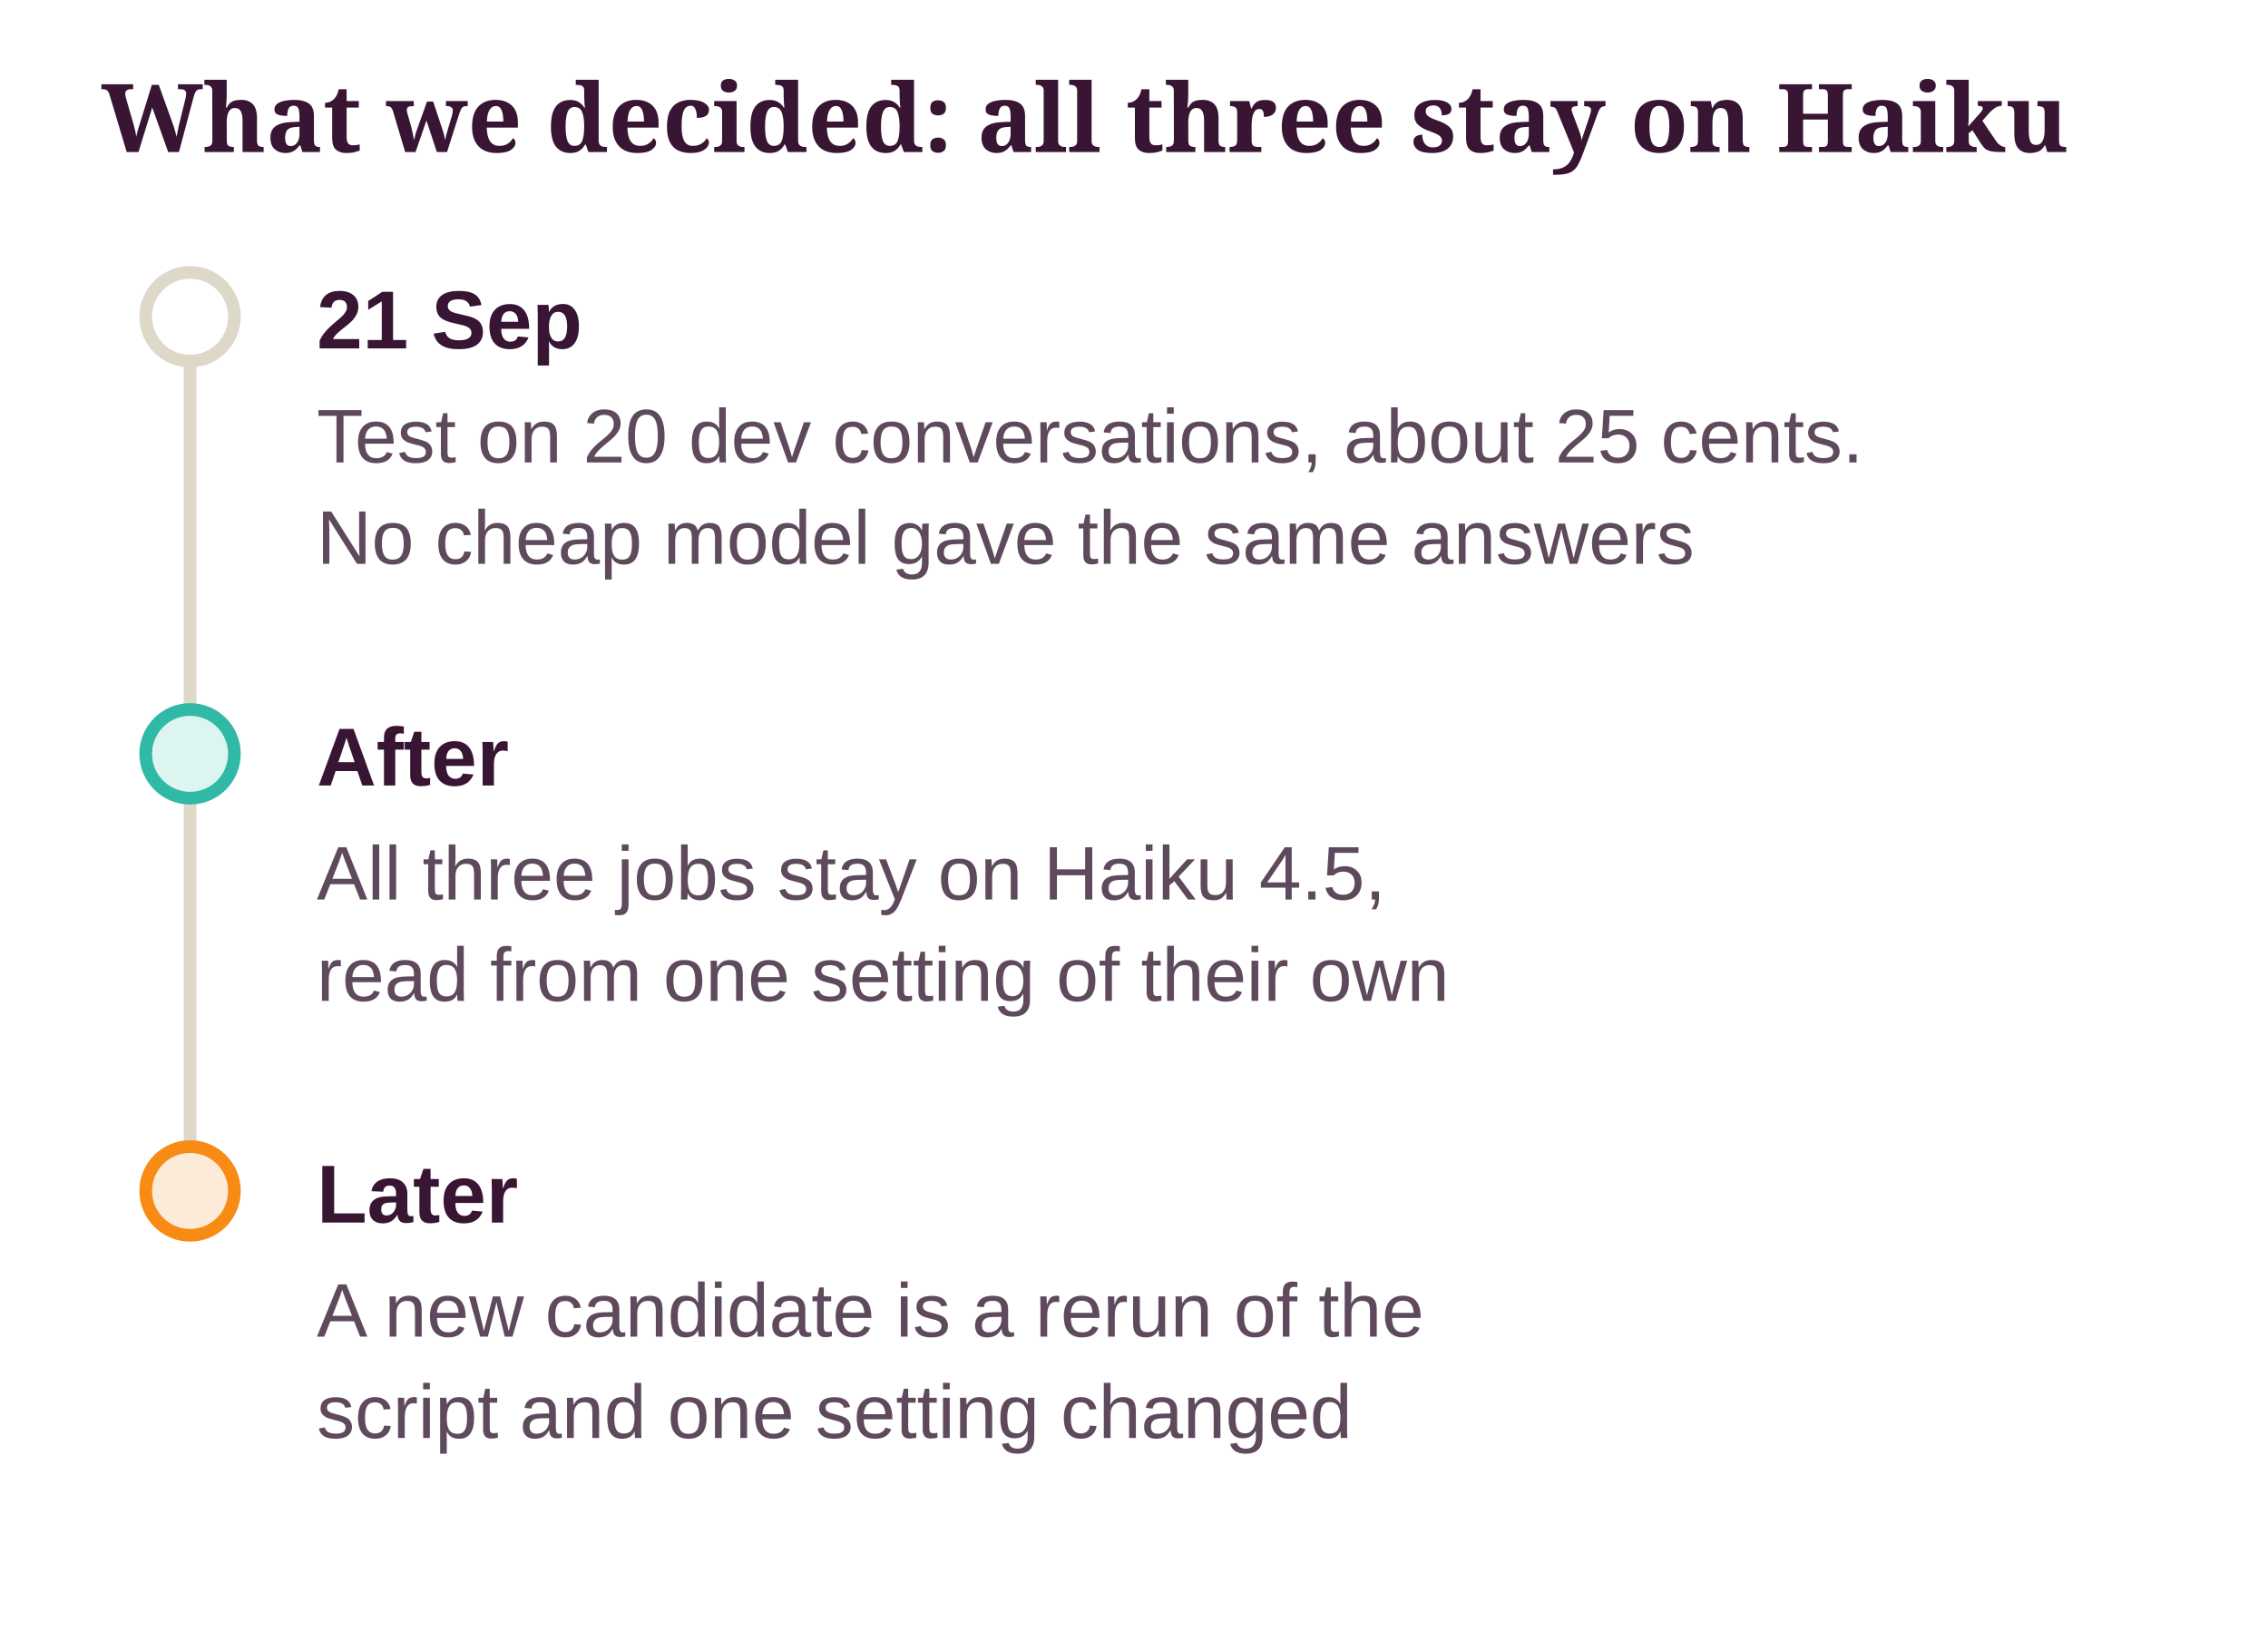
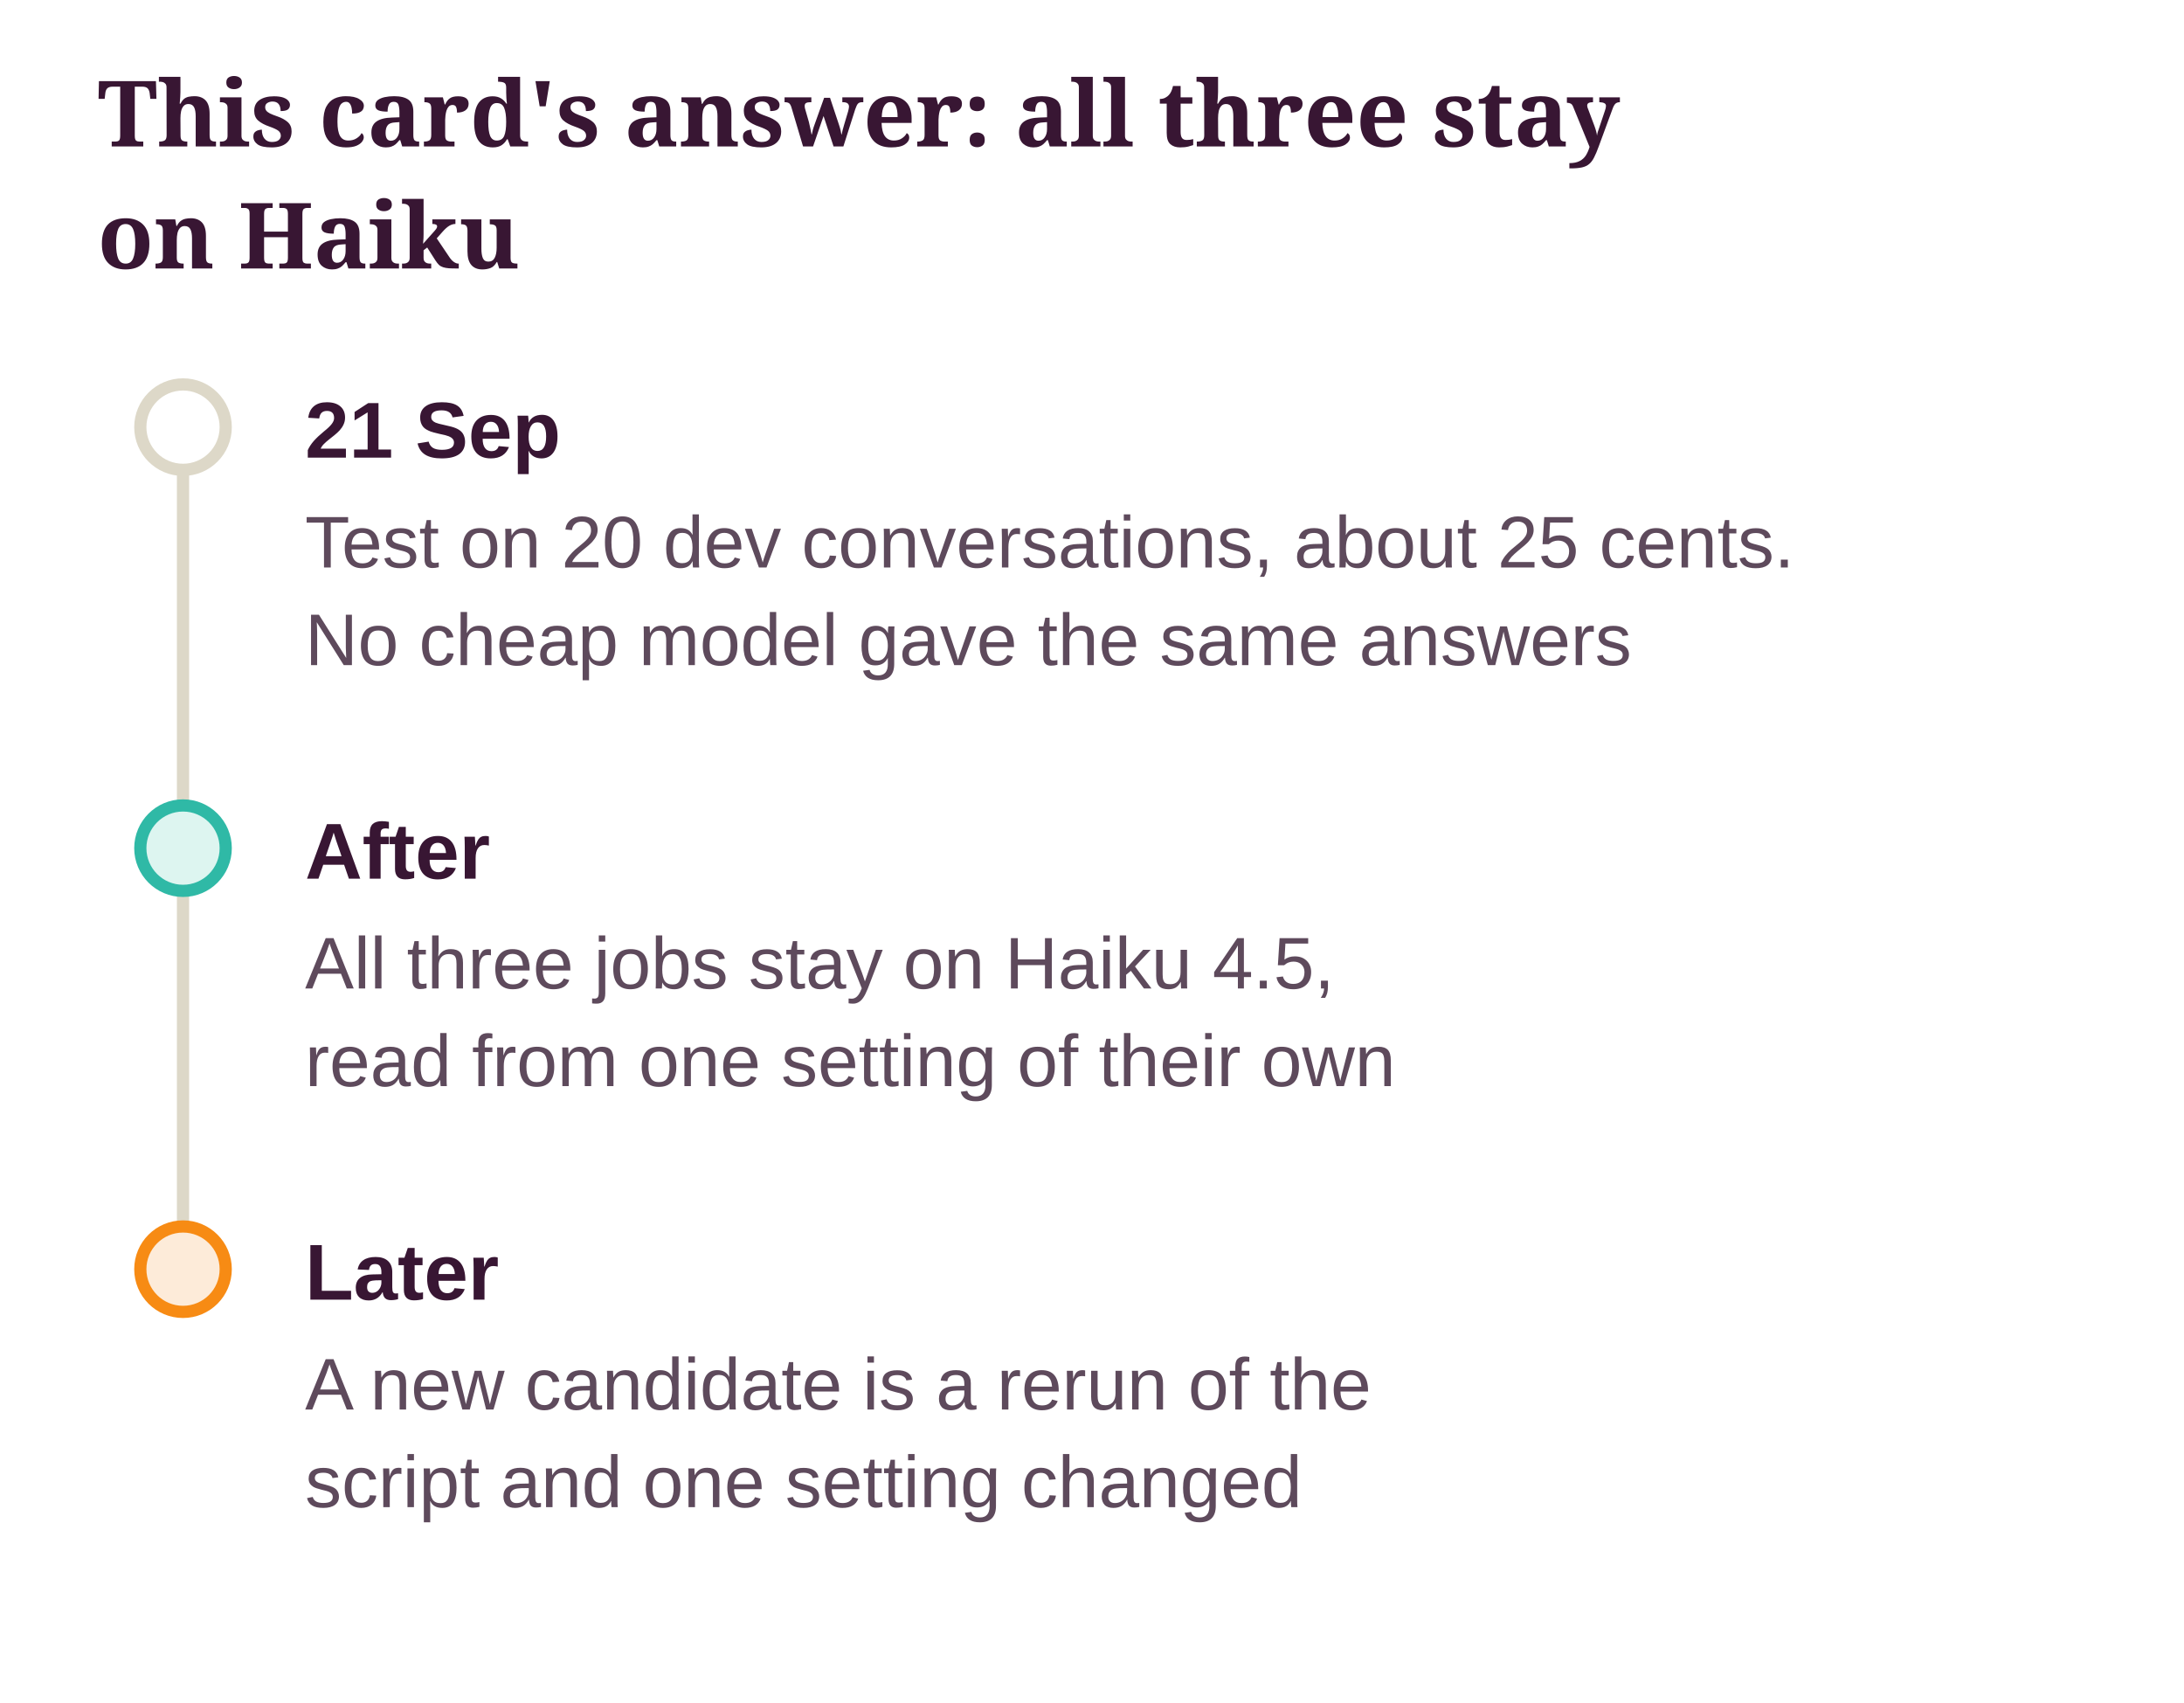
- <svg xmlns="http://www.w3.org/2000/svg" class="dg" viewBox="0 0 358 259" width="100%" role="img" aria-label="What we decided: all three stay on Haiku">
+ <svg xmlns="http://www.w3.org/2000/svg" class="dg" viewBox="0 0 358 279" width="100%" role="img" aria-label="This card's answer: all three stay on Haiku">
  <style>svg.dg{font-family:"Source Sans 3", "Helvetica Neue", Arial, sans-serif;font-size:13px}svg.dg .dg-title{font-family:Sansita, Georgia, serif;font-size:15px;font-weight:700;fill:var(--ink, #381633)}svg.dg text{fill:var(--ink, #381633)}svg.dg .dg-sub{fill:var(--ink-2, #5E4A5C);font-size:12px}svg.dg .dg-muted{fill:var(--muted, #8A7A8C);font-size:12px}svg.dg .dg-box{stroke-width:1.2}svg.dg .dg-edge{fill:none;stroke:var(--ink-2, #5E4A5C);stroke-width:1.4}svg.dg .dg-axis{stroke:var(--line, #DDD8C8);stroke-width:2}svg.dg .dg-ex{fill:var(--card, #FFFFFF);stroke:var(--line, #DDD8C8)}</style>
  <defs>
    <marker id="dg-arrow" viewBox="0 0 10 10" refX="9" refY="5" markerWidth="8" markerHeight="8" orient="auto-start-reverse">
      <path d="M0 0 L10 5 L0 10 z" fill="var(--ink-2, #5E4A5C)" />
    </marker>
  </defs>
-   <text class="dg-title" x="16" y="24">What we decided: all three stay on Haiku</text>
-   <line class="dg-axis" x1="30" y1="50" x2="30" y2="188" />
-   <circle cx="30" cy="50" r="7" fill="var(--card, #FFFFFF)" stroke="var(--line, #DDD8C8)" stroke-width="2" />
-   <text x="50" y="55" font-weight="700">21 Sep</text>
-   <text class="dg-sub" x="50" y="73">Test on 20 dev conversations, about 25 cents.</text>
-   <text class="dg-sub" x="50" y="89">No cheap model gave the same answers</text>
-   <circle cx="30" cy="119" r="7" fill="var(--ok-soft, #DDF5F0)" stroke="var(--ok, #2FB9A6)" stroke-width="2" />
-   <text x="50" y="124" font-weight="700">After</text>
-   <text class="dg-sub" x="50" y="142">All three jobs stay on Haiku 4.5,</text>
-   <text class="dg-sub" x="50" y="158">read from one setting of their own</text>
-   <circle cx="30" cy="188" r="7" fill="var(--pending-soft, #FDEBD9)" stroke="var(--accent, #F78B14)" stroke-width="2" />
-   <text x="50" y="193" font-weight="700">Later</text>
-   <text class="dg-sub" x="50" y="211">A new candidate is a rerun of the</text>
-   <text class="dg-sub" x="50" y="227">script and one setting changed</text>
+   <text class="dg-title" x="16" y="24">This card's answer: all three stay</text>
+   <text class="dg-title" x="16" y="44">on Haiku</text>
+   <g transform="translate(0 20)">
+     <line class="dg-axis" x1="30" y1="50" x2="30" y2="188" />
+     <circle cx="30" cy="50" r="7" fill="var(--card, #FFFFFF)" stroke="var(--line, #DDD8C8)" stroke-width="2" />
+     <text x="50" y="55" font-weight="700">21 Sep</text>
+     <text class="dg-sub" x="50" y="73">Test on 20 dev conversations, about 25 cents.</text>
+     <text class="dg-sub" x="50" y="89">No cheap model gave the same answers</text>
+     <circle cx="30" cy="119" r="7" fill="var(--ok-soft, #DDF5F0)" stroke="var(--ok, #2FB9A6)" stroke-width="2" />
+     <text x="50" y="124" font-weight="700">After</text>
+     <text class="dg-sub" x="50" y="142">All three jobs stay on Haiku 4.5,</text>
+     <text class="dg-sub" x="50" y="158">read from one setting of their own</text>
+     <circle cx="30" cy="188" r="7" fill="var(--pending-soft, #FDEBD9)" stroke="var(--accent, #F78B14)" stroke-width="2" />
+     <text x="50" y="193" font-weight="700">Later</text>
+     <text class="dg-sub" x="50" y="211">A new candidate is a rerun of the</text>
+     <text class="dg-sub" x="50" y="227">script and one setting changed</text>
+   </g>
</svg>
